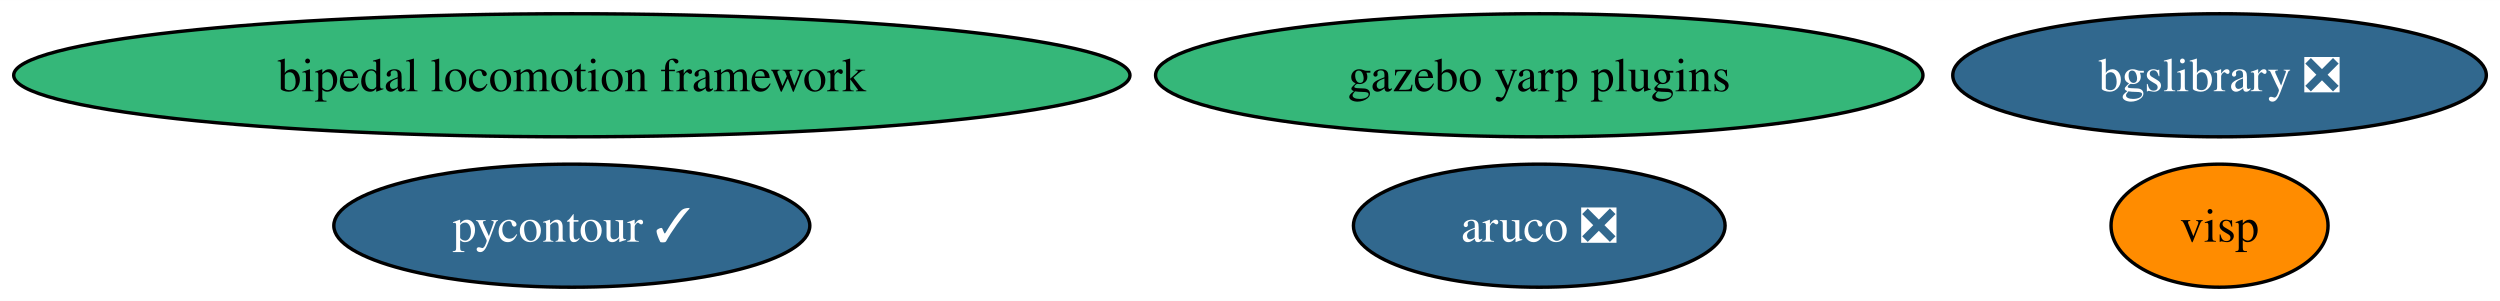
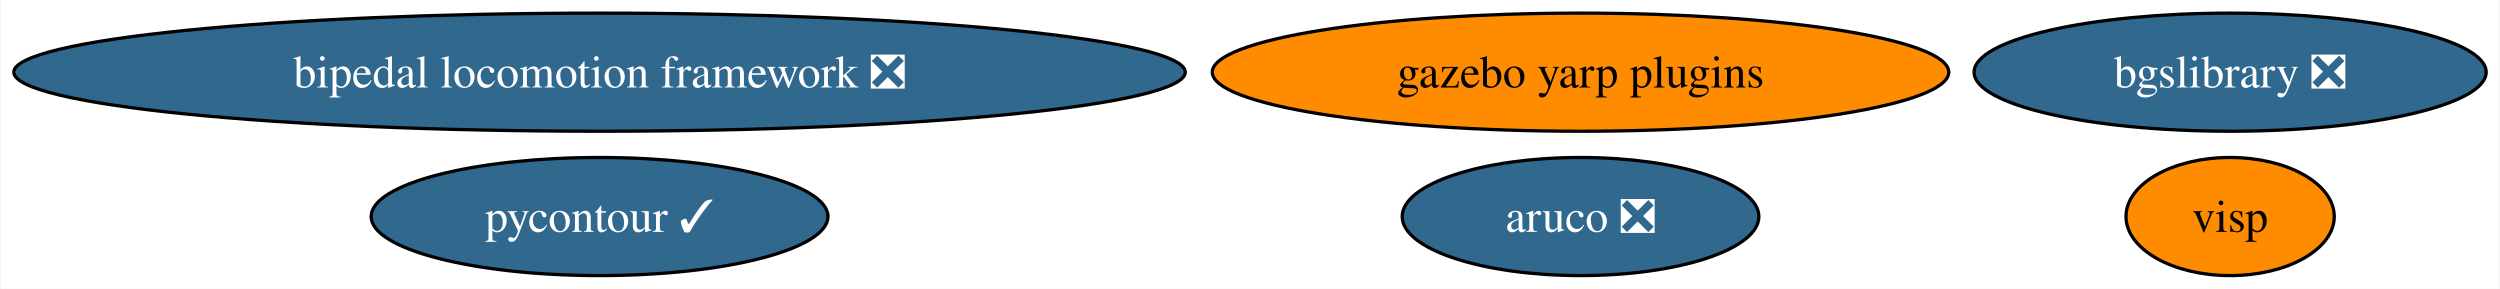
- <svg xmlns="http://www.w3.org/2000/svg" xmlns:xlink="http://www.w3.org/1999/xlink" width="731pt" height="88pt" viewBox="0.00 0.00 731.31 88.00">
+ <svg xmlns="http://www.w3.org/2000/svg" xmlns:xlink="http://www.w3.org/1999/xlink" width="762pt" height="88pt" viewBox="0.00 0.00 761.57 88.00">
  <g id="graph0" class="graph" transform="scale(1 1) rotate(0) translate(4 84)">
-     <polygon fill="white" stroke="none" points="-4,4 -4,-84 727.31,-84 727.31,4 -4,4" />
+     <polygon fill="white" stroke="none" points="-4,4 -4,-84 757.57,-84 757.57,4 -4,4" />
    <g id="node1" class="node">
      <g id="a_node1">
        <a xlink:href="https://github.com/conda-forge/aruco-feedstock/pull/13" xlink:title="aruco ❎">
-           <ellipse fill="#31688e" stroke="black" cx="446.27" cy="-18" rx="54.36" ry="18" />
-           <text text-anchor="middle" x="446.27" y="-13.32" font-family="Times,serif" font-size="14.00" fill="white">aruco ❎</text>
+           <ellipse fill="#31688e" stroke="black" cx="477.53" cy="-18" rx="54.36" ry="18" />
+           <text text-anchor="middle" x="477.53" y="-13.32" font-family="Times,serif" font-size="14.00" fill="white">aruco ❎</text>
        </a>
      </g>
    </g>
    <g id="node2" class="node">
      <g id="a_node2">
        <a xlink:href="https://github.com/conda-forge/pycontour-feedstock/pull/15" xlink:title="pycontour ✓">
-           <ellipse fill="#31688e" stroke="black" cx="163.27" cy="-18" rx="69.62" ry="18" />
-           <text text-anchor="middle" x="163.27" y="-13.32" font-family="Times,serif" font-size="14.00" fill="white">pycontour ✓</text>
+           <ellipse fill="#31688e" stroke="black" cx="178.53" cy="-18" rx="69.62" ry="18" />
+           <text text-anchor="middle" x="178.53" y="-13.32" font-family="Times,serif" font-size="14.00" fill="white">pycontour ✓</text>
        </a>
      </g>
    </g>
    <g id="node3" class="node">
      <g id="a_node3">
        <a xlink:href="https://github.com/conda-forge/bgslibrary-feedstock/pull/4" xlink:title="bgslibrary ❎">
-           <ellipse fill="#31688e" stroke="black" cx="645.27" cy="-62" rx="78.04" ry="18" />
-           <text text-anchor="middle" x="645.27" y="-57.33" font-family="Times,serif" font-size="14.00" fill="white">bgslibrary ❎</text>
+           <ellipse fill="#31688e" stroke="black" cx="675.53" cy="-62" rx="78.04" ry="18" />
+           <text text-anchor="middle" x="675.53" y="-57.33" font-family="Times,serif" font-size="14.00" fill="white">bgslibrary ❎</text>
        </a>
      </g>
    </g>
    <g id="node4" class="node">
      <g id="a_node4">
-         <a xlink:href="https://github.com/conda-forge/bipedal-locomotion-framework-feedstock" xlink:title="bipedal locomotion framework">
-           <ellipse fill="#35b779" stroke="black" cx="163.27" cy="-62" rx="163.27" ry="18" />
-           <text text-anchor="middle" x="163.27" y="-57.33" font-family="Times,serif" font-size="14.00">bipedal locomotion framework</text>
+         <a xlink:href="https://github.com/conda-forge/bipedal-locomotion-framework-feedstock/pull/36" xlink:title="bipedal locomotion framework ❎">
+           <ellipse fill="#31688e" stroke="black" cx="178.53" cy="-62" rx="178.53" ry="18" />
+           <text text-anchor="middle" x="178.53" y="-57.33" font-family="Times,serif" font-size="14.00" fill="white">bipedal locomotion framework ❎</text>
        </a>
      </g>
    </g>
    <g id="node5" class="node">
      <g id="a_node5">
        <a xlink:href="https://github.com/conda-forge/gazebo-yarp-plugins-feedstock" xlink:title="gazebo yarp plugins">
-           <ellipse fill="#35b779" stroke="black" cx="446.27" cy="-62" rx="112.24" ry="18" />
-           <text text-anchor="middle" x="446.27" y="-57.33" font-family="Times,serif" font-size="14.00">gazebo yarp plugins</text>
+           <ellipse fill="#ff8c00" stroke="black" cx="477.53" cy="-62" rx="112.24" ry="18" />
+           <text text-anchor="middle" x="477.53" y="-57.33" font-family="Times,serif" font-size="14.00">gazebo yarp plugins</text>
        </a>
      </g>
    </g>
    <g id="node6" class="node">
      <g id="a_node6">
        <a xlink:href="https://github.com/conda-forge/visp-feedstock" xlink:title="visp">
-           <ellipse fill="#ff8c00" stroke="black" cx="645.27" cy="-18" rx="31.74" ry="18" />
-           <text text-anchor="middle" x="645.27" y="-13.32" font-family="Times,serif" font-size="14.00">visp</text>
+           <ellipse fill="#ff8c00" stroke="black" cx="675.53" cy="-18" rx="31.74" ry="18" />
+           <text text-anchor="middle" x="675.53" y="-13.32" font-family="Times,serif" font-size="14.00">visp</text>
        </a>
      </g>
    </g>
  </g>
</svg>
